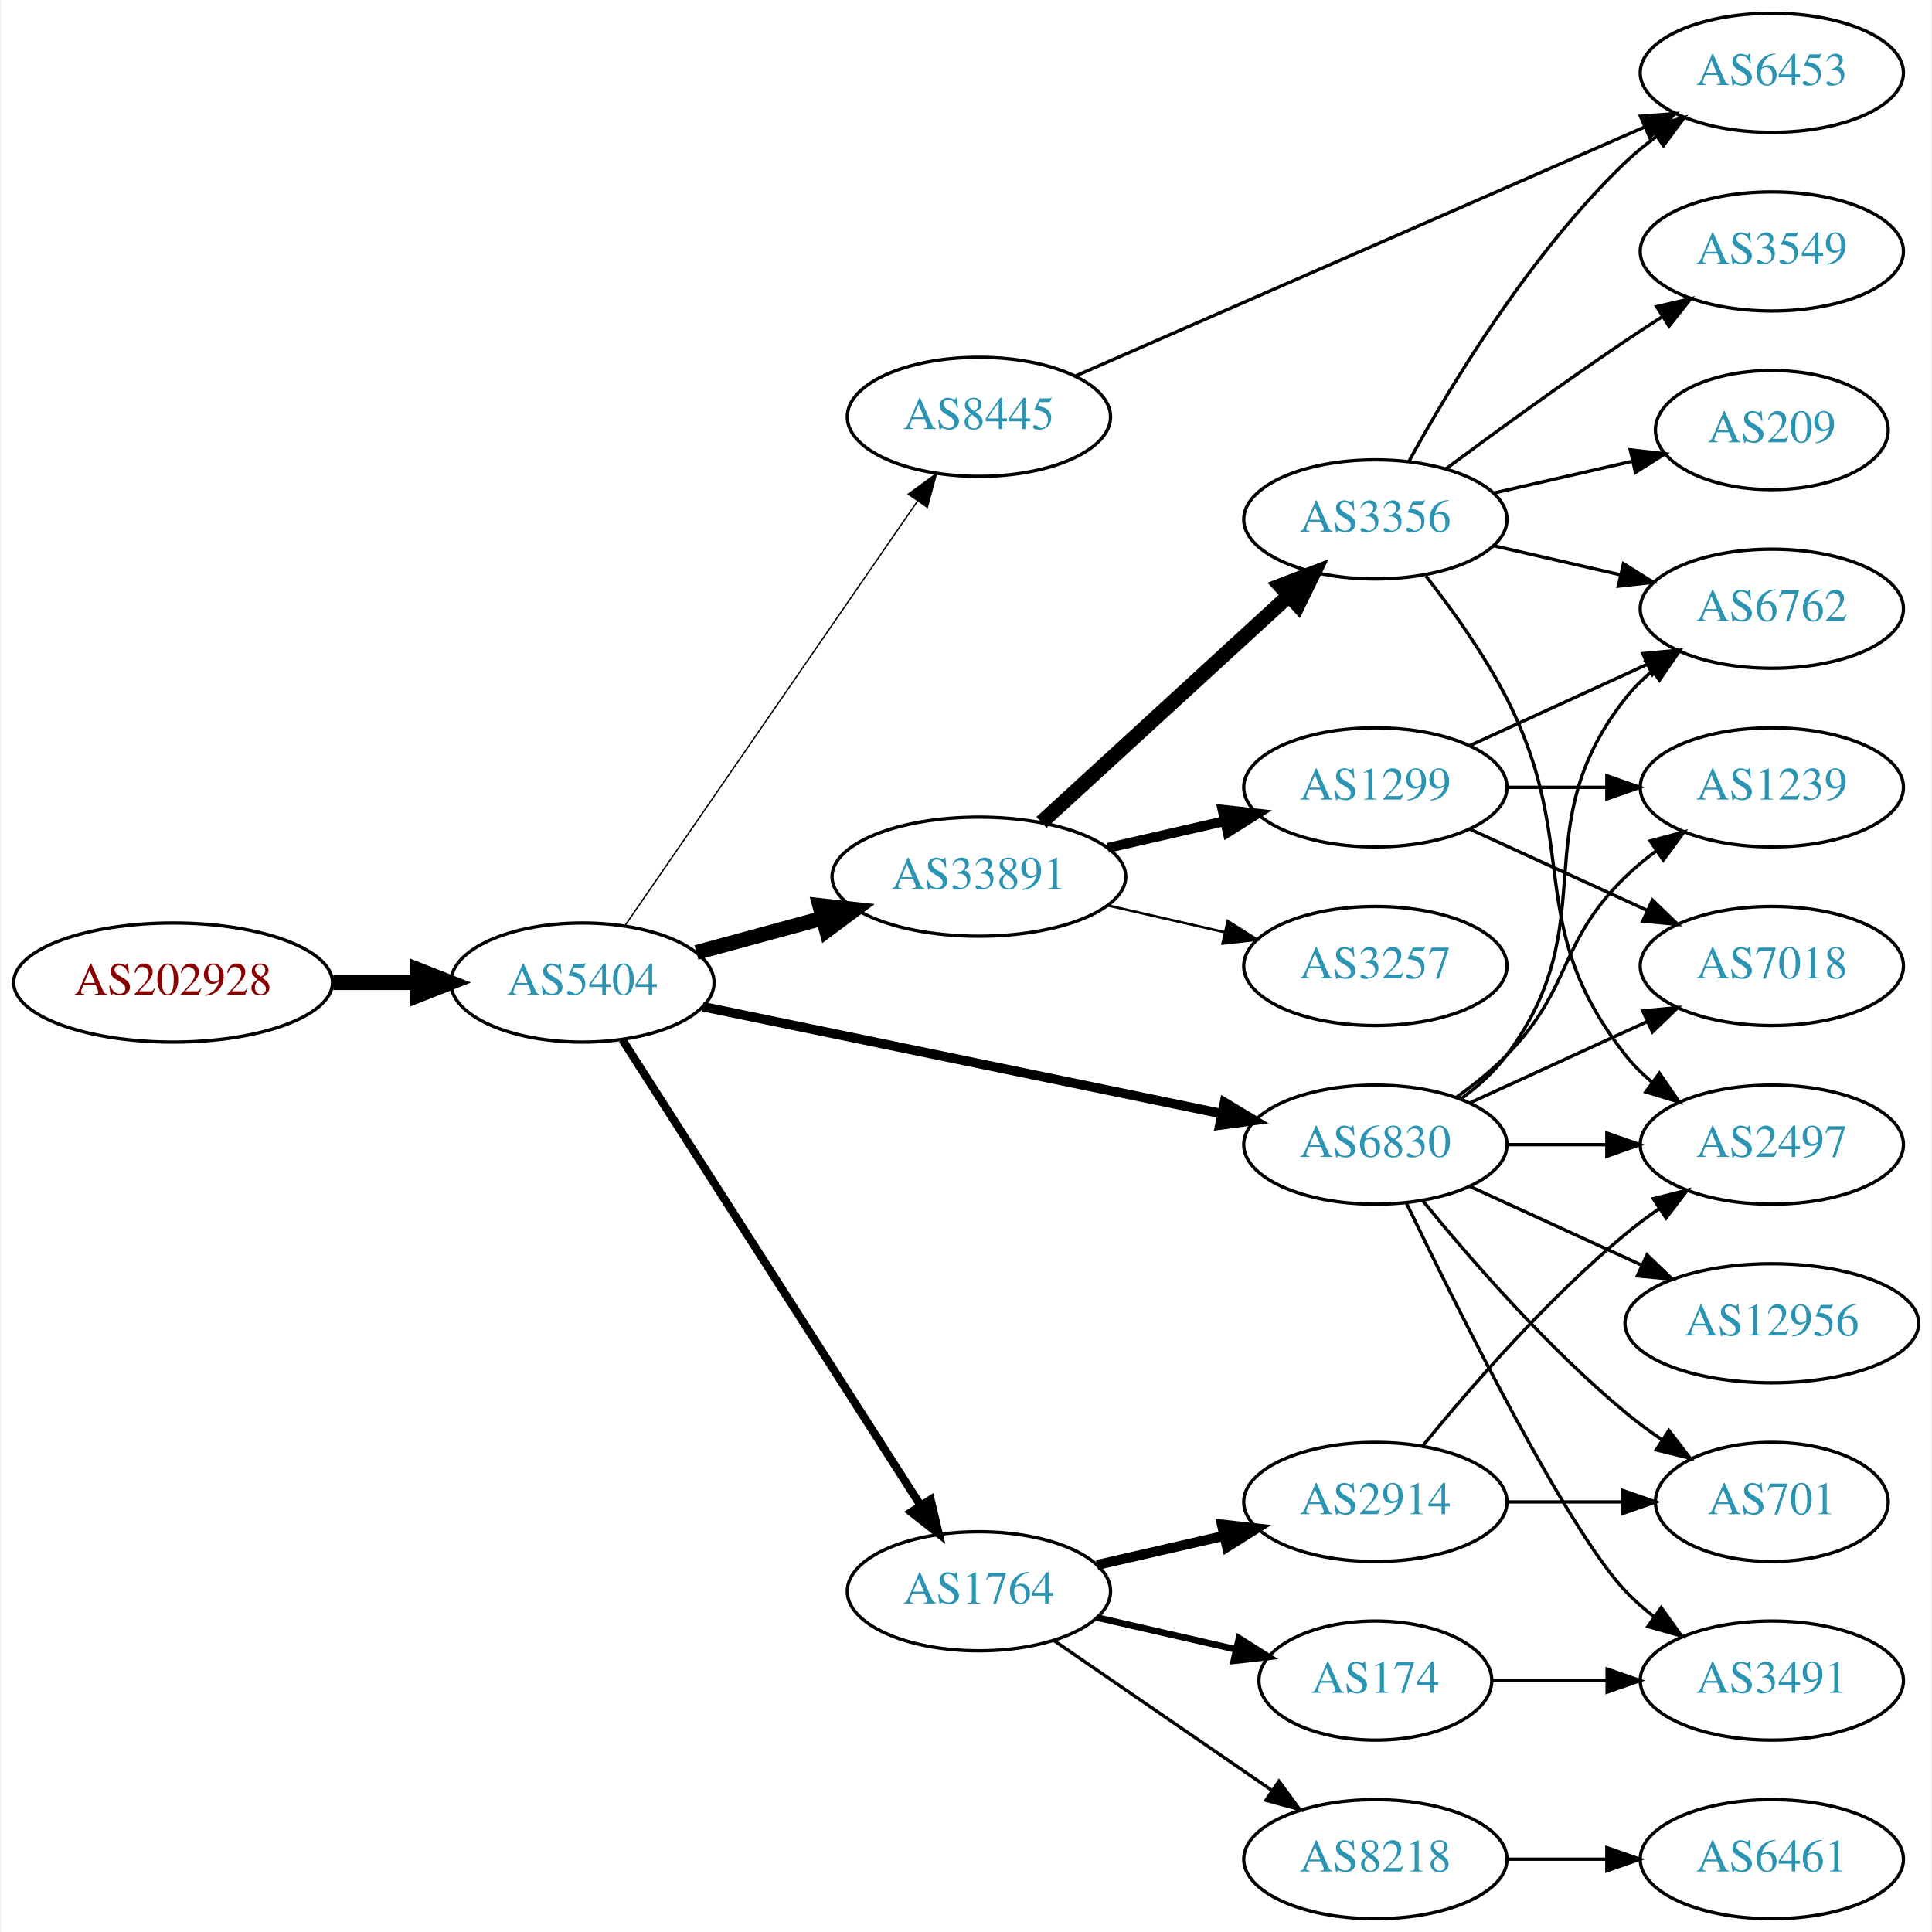
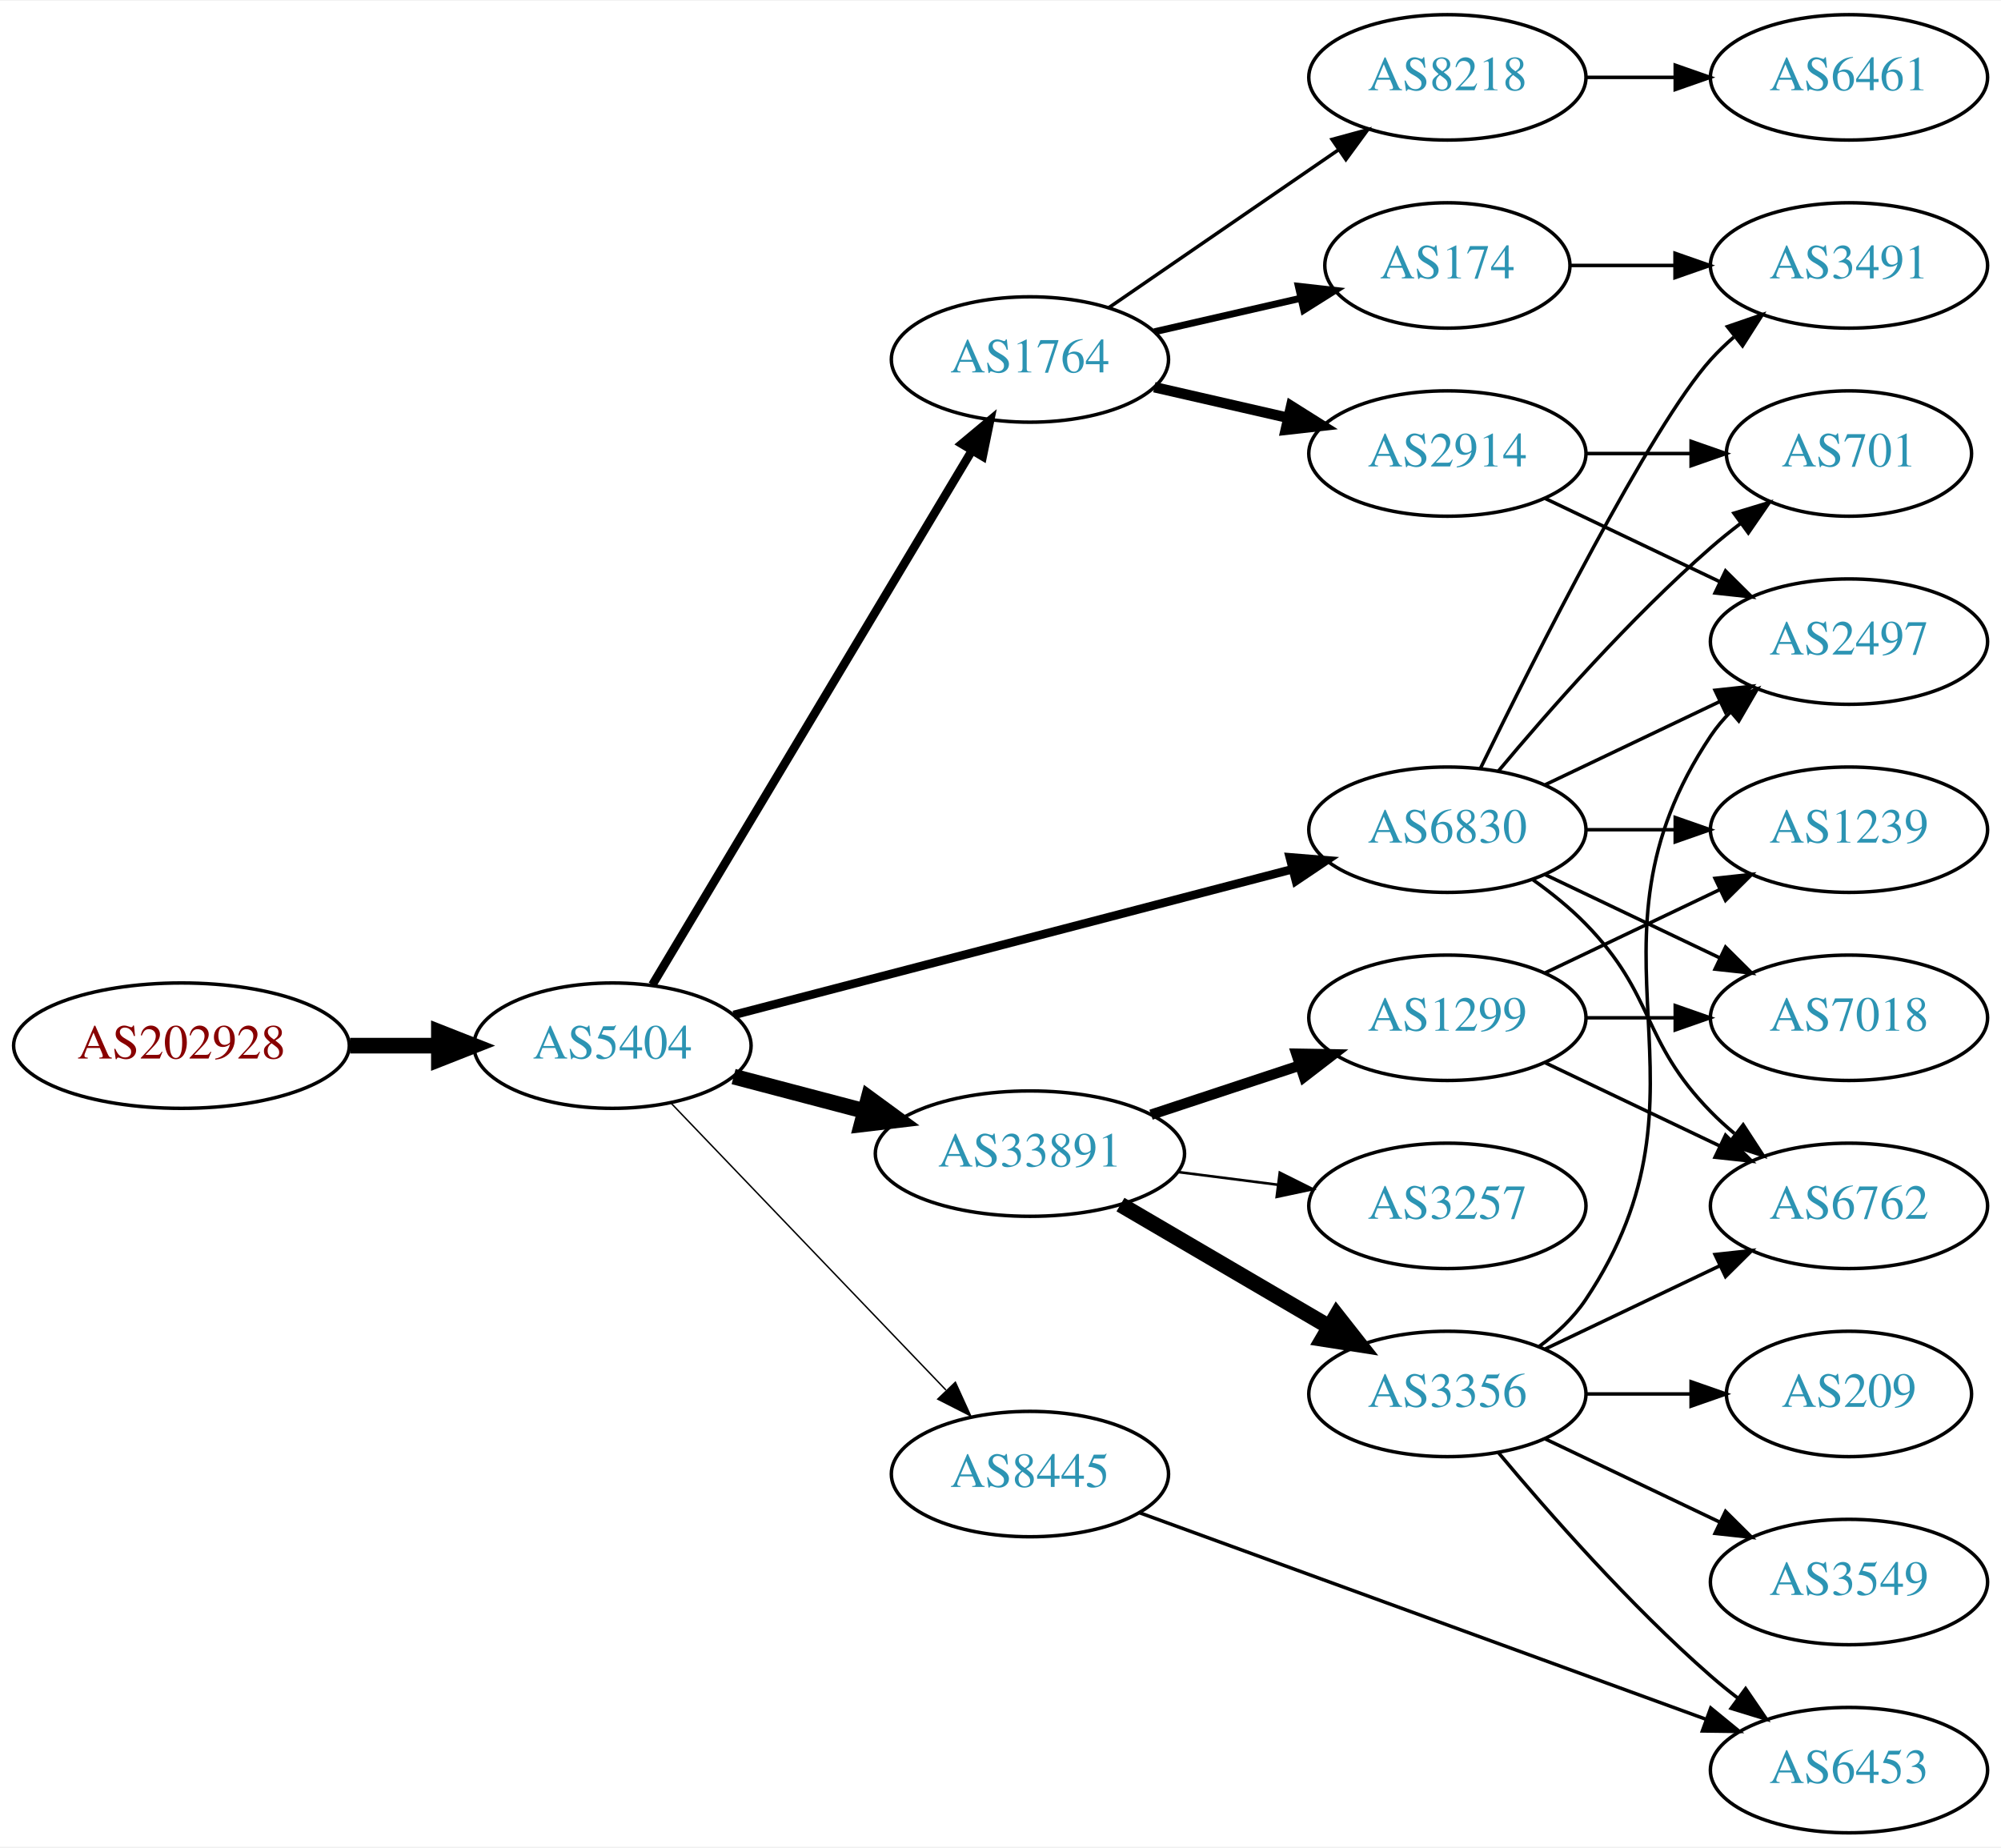
- <svg xmlns="http://www.w3.org/2000/svg" xmlns:xlink="http://www.w3.org/1999/xlink" width="584pt" height="584pt" viewBox="0.00 0.00 583.56 584.00">
-   <g id="graph0" class="graph" transform="scale(1 1) rotate(0) translate(4 580)">
-     <polygon fill="white" stroke="none" points="-4,4 -4,-580 579.562,-580 579.562,4 -4,4" />
+ <svg xmlns="http://www.w3.org/2000/svg" xmlns:xlink="http://www.w3.org/1999/xlink" width="574pt" height="530pt" viewBox="0.00 0.00 574.46 530.00">
+   <g id="graph0" class="graph" transform="scale(1 1) rotate(0) translate(4 526)">
+     <polygon fill="white" stroke="none" points="-4,4 -4,-526 570.463,-526 570.463,4 -4,4" />
    <g id="node1" class="node">
      <g id="a_node1">
        <a xlink:href="/asn/202928" xlink:title="AS202928 ~ z-ix.net [AT]">
-           <ellipse fill="#ffffff" stroke="black" cx="48.096" cy="-283" rx="48.192" ry="18" />
-           <text text-anchor="middle" x="48.096" y="-279.3" font-family="Times,serif" font-size="14.00" fill="#880000">AS202928</text>
+           <ellipse fill="#ffffff" stroke="black" cx="48.096" cy="-226" rx="48.192" ry="18" />
+           <text text-anchor="middle" x="48.096" y="-222.3" font-family="Times,serif" font-size="14.00" fill="#880000">AS202928</text>
        </a>
      </g>
    </g>
    <g id="node2" class="node">
      <g id="a_node2">
        <a xlink:href="/asn/5404" xlink:title="AS5404 ~ ASN conova communications GmbH [AT]">
-           <ellipse fill="#ffffff" stroke="black" cx="171.838" cy="-283" rx="39.794" ry="18" />
-           <text text-anchor="middle" x="171.838" y="-279.3" font-family="Times,serif" font-size="14.00" fill="#2c94b3">AS5404</text>
+           <ellipse fill="#ffffff" stroke="black" cx="171.838" cy="-226" rx="39.794" ry="18" />
+           <text text-anchor="middle" x="171.838" y="-222.3" font-family="Times,serif" font-size="14.00" fill="#2c94b3">AS5404</text>
        </a>
      </g>
    </g>
    <g id="edge1" class="edge">
-       <path fill="none" stroke="black" stroke-width="4.5" d="M96.513,-283C104.867,-283 113.577,-283 121.969,-283" />
-       <polygon fill="black" stroke="black" stroke-width="4.5" points="122.004,-286.938 132.004,-283 122.004,-279.063 122.004,-286.938" />
+       <path fill="none" stroke="black" stroke-width="4.5" d="M96.513,-226C104.867,-226 113.577,-226 121.969,-226" />
+       <polygon fill="black" stroke="black" stroke-width="4.5" points="122.004,-229.938 132.004,-226 122.004,-222.063 122.004,-229.938" />
    </g>
    <g id="node3" class="node">
      <g id="a_node3">
-         <a xlink:href="/asn/6830" xlink:title="AS6830 ~ LGI-UPC [AT]">
-           <ellipse fill="#ffffff" stroke="black" cx="411.523" cy="-234" rx="39.794" ry="18" />
-           <text text-anchor="middle" x="411.523" y="-230.3" font-family="Times,serif" font-size="14.00" fill="#2c94b3">AS6830</text>
+         <a xlink:href="/asn/1764" xlink:title="AS1764 ~ NEXTLAYER-AS [AT]">
+           <ellipse fill="#ffffff" stroke="black" cx="291.681" cy="-423" rx="39.794" ry="18" />
+           <text text-anchor="middle" x="291.681" y="-419.3" font-family="Times,serif" font-size="14.00" fill="#2c94b3">AS1764</text>
        </a>
      </g>
    </g>
    <g id="edge2" class="edge">
-       <path fill="none" stroke="black" stroke-width="2.864" d="M208.165,-275.717C249.884,-267.117 319.367,-252.792 365.064,-243.372" />
-       <polygon fill="black" stroke="black" stroke-width="2.864" points="365.915,-246.77 375.002,-241.323 364.501,-239.914 365.915,-246.77" />
+       <path fill="none" stroke="black" stroke-width="2.455" d="M183.296,-243.482C204.086,-278.238 250.705,-356.172 275.111,-396.972" />
+       <polygon fill="black" stroke="black" stroke-width="2.455" points="272.109,-398.772 280.246,-405.557 278.116,-395.178 272.109,-398.772" />
    </g>
    <g id="node4" class="node">
      <g id="a_node4">
        <a xlink:href="/asn/33891" xlink:title="AS33891 ~ CORE-BACKBONE GMBH GLOBAL NETWORK [DE]">
-           <ellipse fill="#ffffff" stroke="black" cx="291.681" cy="-315" rx="44.393" ry="18" />
-           <text text-anchor="middle" x="291.681" y="-311.3" font-family="Times,serif" font-size="14.00" fill="#2c94b3">AS33891</text>
+           <ellipse fill="#ffffff" stroke="black" cx="291.681" cy="-195" rx="44.393" ry="18" />
+           <text text-anchor="middle" x="291.681" y="-191.3" font-family="Times,serif" font-size="14.00" fill="#2c94b3">AS33891</text>
        </a>
      </g>
    </g>
    <g id="edge3" class="edge">
-       <path fill="none" stroke="black" stroke-width="4.5" d="M206.292,-292.084C218.104,-295.292 231.607,-298.959 244.297,-302.405" />
-       <polygon fill="black" stroke="black" stroke-width="4.5" points="243.569,-306.287 254.252,-305.108 245.633,-298.687 243.569,-306.287" />
+       <path fill="none" stroke="black" stroke-width="4.5" d="M206.607,-217.117C218.306,-214.039 231.634,-210.533 244.176,-207.234" />
+       <polygon fill="black" stroke="black" stroke-width="4.5" points="245.35,-210.996 254.019,-204.644 243.346,-203.38 245.35,-210.996" />
    </g>
    <g id="node5" class="node">
      <g id="a_node5">
-         <a xlink:href="/asn/1764" xlink:title="AS1764 ~ NEXTLAYER-AS [AT]">
-           <ellipse fill="#ffffff" stroke="black" cx="291.681" cy="-99" rx="39.794" ry="18" />
-           <text text-anchor="middle" x="291.681" y="-95.3" font-family="Times,serif" font-size="14.00" fill="#2c94b3">AS1764</text>
+         <a xlink:href="/asn/6830" xlink:title="AS6830 ~ LGI-UPC [AT]">
+           <ellipse fill="#ffffff" stroke="black" cx="411.523" cy="-288" rx="39.794" ry="18" />
+           <text text-anchor="middle" x="411.523" y="-284.3" font-family="Times,serif" font-size="14.00" fill="#2c94b3">AS6830</text>
        </a>
      </g>
    </g>
    <g id="edge4" class="edge">
-       <path fill="none" stroke="black" stroke-width="2.455" d="M183.924,-265.69C204.717,-233.224 249.668,-163.037 274.084,-124.913" />
-       <polygon fill="black" stroke="black" stroke-width="2.455" points="277.092,-126.707 279.538,-116.398 271.197,-122.932 277.092,-126.707" />
+       <path fill="none" stroke="black" stroke-width="2.455" d="M206.64,-234.817C248.79,-245.812 320.91,-264.624 367.109,-276.675" />
+       <polygon fill="black" stroke="black" stroke-width="2.455" points="366.278,-280.076 376.838,-279.213 368.045,-273.302 366.278,-280.076" />
    </g>
    <g id="node6" class="node">
      <g id="a_node6">
        <a xlink:href="/asn/8445" xlink:title="AS8445 ~ SALZBURG-AG-AS [AT]">
-           <ellipse fill="#ffffff" stroke="black" cx="291.681" cy="-454" rx="39.794" ry="18" />
-           <text text-anchor="middle" x="291.681" y="-450.3" font-family="Times,serif" font-size="14.00" fill="#2c94b3">AS8445</text>
+           <ellipse fill="#ffffff" stroke="black" cx="291.681" cy="-103" rx="39.794" ry="18" />
+           <text text-anchor="middle" x="291.681" y="-99.3" font-family="Times,serif" font-size="14.00" fill="#2c94b3">AS8445</text>
        </a>
      </g>
    </g>
    <g id="edge5" class="edge">
-       <path fill="none" stroke="black" stroke-width="0.409" d="M184.786,-300.337C205.661,-330.63 248.861,-393.316 273.137,-428.543" />
-       <polygon fill="black" stroke="black" stroke-width="0.409" points="270.32,-430.623 278.876,-436.871 276.084,-426.651 270.32,-430.623" />
+       <path fill="none" stroke="black" stroke-width="0.409" d="M188.731,-209.412C209.025,-188.229 244.295,-151.416 267.564,-127.128" />
+       <polygon fill="black" stroke="black" stroke-width="0.409" points="270.272,-129.361 274.663,-119.718 265.218,-124.518 270.272,-129.361" />
    </g>
    <g id="node7" class="node">
      <g id="a_node7">
-         <a xlink:href="/asn/2497" xlink:title="AS2497 ~ Internet Initiative Japan Inc. [JP]">
-           <ellipse fill="#ffffff" stroke="black" cx="531.366" cy="-234" rx="39.794" ry="18" />
-           <text text-anchor="middle" x="531.366" y="-230.3" font-family="Times,serif" font-size="14.00" fill="#2c94b3">AS2497</text>
+         <a xlink:href="/asn/174" xlink:title="AS174 ~ Cogent Communications [US]">
+           <ellipse fill="#ffffff" stroke="black" cx="411.523" cy="-450" rx="35.194" ry="18" />
+           <text text-anchor="middle" x="411.523" y="-446.3" font-family="Times,serif" font-size="14.00" fill="#2c94b3">AS174</text>
        </a>
      </g>
    </g>
    <g id="edge6" class="edge">
-       <path fill="none" stroke="black" d="M451.436,-234C460.989,-234 471.339,-234 481.301,-234" />
-       <polygon fill="black" stroke="black" points="481.494,-237.5 491.494,-234 481.494,-230.5 481.494,-237.5" />
+       <path fill="none" stroke="black" stroke-width="2" d="M327.4,-430.955C340.492,-433.955 355.514,-437.396 369.155,-440.522" />
+       <polygon fill="black" stroke="black" stroke-width="2" points="368.733,-444.016 379.262,-442.838 370.297,-437.193 368.733,-444.016" />
    </g>
    <g id="node8" class="node">
      <g id="a_node8">
-         <a xlink:href="/asn/1239" xlink:title="AS1239 ~ Sprint [US]">
-           <ellipse fill="#ffffff" stroke="black" cx="531.366" cy="-342" rx="39.794" ry="18" />
-           <text text-anchor="middle" x="531.366" y="-338.3" font-family="Times,serif" font-size="14.00" fill="#2c94b3">AS1239</text>
+         <a xlink:href="/asn/2914" xlink:title="AS2914 ~ NTT America, Inc. [US]">
+           <ellipse fill="#ffffff" stroke="black" cx="411.523" cy="-396" rx="39.794" ry="18" />
+           <text text-anchor="middle" x="411.523" y="-392.3" font-family="Times,serif" font-size="14.00" fill="#2c94b3">AS2914</text>
        </a>
      </g>
    </g>
    <g id="edge7" class="edge">
-       <path fill="none" stroke="black" d="M436.117,-248.389C441.373,-252.148 446.705,-256.437 451.17,-261 471.342,-281.617 466.476,-294.906 487.17,-315 490.015,-317.763 493.189,-320.386 496.489,-322.834" />
-       <polygon fill="black" stroke="black" points="494.605,-325.786 504.837,-328.538 498.554,-320.006 494.605,-325.786" />
+       <path fill="none" stroke="black" stroke-width="3" d="M327.4,-415.045C339.4,-412.296 353.021,-409.175 365.713,-406.267" />
+       <polygon fill="black" stroke="black" stroke-width="3" points="366.679,-409.636 375.645,-403.991 365.116,-402.813 366.679,-409.636" />
    </g>
    <g id="node9" class="node">
      <g id="a_node9">
-         <a xlink:href="/asn/3491" xlink:title="AS3491 ~ PCCW Global, Inc. [US]">
-           <ellipse fill="#ffffff" stroke="black" cx="531.366" cy="-72" rx="39.794" ry="18" />
-           <text text-anchor="middle" x="531.366" y="-68.3" font-family="Times,serif" font-size="14.00" fill="#2c94b3">AS3491</text>
+         <a xlink:href="/asn/8218" xlink:title="AS8218 ~ legacy Neotelecoms [FR]">
+           <ellipse fill="#ffffff" stroke="black" cx="411.523" cy="-504" rx="39.794" ry="18" />
+           <text text-anchor="middle" x="411.523" y="-500.3" font-family="Times,serif" font-size="14.00" fill="#2c94b3">AS8218</text>
        </a>
      </g>
    </g>
    <g id="edge8" class="edge">
-       <path fill="none" stroke="black" d="M420.87,-216.405C436.337,-184.268 469.483,-117.66 487.17,-99 489.755,-96.272 492.673,-93.706 495.741,-91.323" />
-       <polygon fill="black" stroke="black" points="497.92,-94.07 504.09,-85.457 493.895,-88.342 497.92,-94.07" />
+       <path fill="none" stroke="black" d="M314.295,-437.857C332.783,-450.565 359.597,-468.995 380.227,-483.175" />
+       <polygon fill="black" stroke="black" points="378.423,-486.183 388.647,-488.963 382.388,-480.414 378.423,-486.183" />
    </g>
    <g id="node10" class="node">
      <g id="a_node10">
-         <a xlink:href="/asn/6762" xlink:title="AS6762 ~ TELECOM ITALIA SPARKLE S.p.A. [IT]">
-           <ellipse fill="#ffffff" stroke="black" cx="531.366" cy="-396" rx="39.794" ry="18" />
-           <text text-anchor="middle" x="531.366" y="-392.3" font-family="Times,serif" font-size="14.00" fill="#2c94b3">AS6762</text>
+         <a xlink:href="/asn/3356" xlink:title="AS3356 ~ Level 3 Parent, LLC [US]">
+           <ellipse fill="#ffffff" stroke="black" cx="411.523" cy="-126" rx="39.794" ry="18" />
+           <text text-anchor="middle" x="411.523" y="-122.3" font-family="Times,serif" font-size="14.00" fill="#2c94b3">AS3356</text>
        </a>
      </g>
    </g>
    <g id="edge9" class="edge">
-       <path fill="none" stroke="black" d="M437.454,-247.882C442.53,-251.611 447.448,-256.016 451.17,-261 481.441,-301.542 455.871,-329.246 487.17,-369 489.495,-371.953 492.238,-374.67 495.197,-377.147" />
-       <polygon fill="black" stroke="black" points="493.257,-380.064 503.394,-383.145 497.39,-374.415 493.257,-380.064" />
+       <path fill="none" stroke="black" stroke-width="4.5" d="M317.672,-180.367C335.169,-170.122 358.723,-156.331 377.728,-145.202" />
+       <polygon fill="black" stroke="black" stroke-width="4.5" points="379.734,-148.591 386.374,-140.14 375.755,-141.795 379.734,-148.591" />
    </g>
    <g id="node11" class="node">
      <g id="a_node11">
-         <a xlink:href="/asn/12956" xlink:title="AS12956 ~ TELXIUS [ES]">
-           <ellipse fill="#ffffff" stroke="black" cx="531.366" cy="-180" rx="44.393" ry="18" />
-           <text text-anchor="middle" x="531.366" y="-176.3" font-family="Times,serif" font-size="14.00" fill="#2c94b3">AS12956</text>
+         <a xlink:href="/asn/1299" xlink:title="AS1299 ~ Telia Carrier [EU]">
+           <ellipse fill="#ffffff" stroke="black" cx="411.523" cy="-234" rx="39.794" ry="18" />
+           <text text-anchor="middle" x="411.523" y="-230.3" font-family="Times,serif" font-size="14.00" fill="#2c94b3">AS1299</text>
        </a>
      </g>
    </g>
    <g id="edge10" class="edge">
-       <path fill="none" stroke="black" d="M440.152,-221.339C455.65,-214.238 475.216,-205.272 492.163,-197.506" />
-       <polygon fill="black" stroke="black" points="493.633,-200.683 501.266,-193.335 490.716,-194.319 493.633,-200.683" />
+       <path fill="none" stroke="black" stroke-width="3" d="M326.449,-206.176C339.694,-210.559 355.025,-215.633 368.941,-220.238" />
+       <polygon fill="black" stroke="black" stroke-width="3" points="368.179,-223.673 378.773,-223.492 370.379,-217.027 368.179,-223.673" />
    </g>
    <g id="node12" class="node">
      <g id="a_node12">
-         <a xlink:href="/asn/7018" xlink:title="AS7018 ~ AT&amp;T Services, Inc. [US]">
-           <ellipse fill="#ffffff" stroke="black" cx="531.366" cy="-288" rx="39.794" ry="18" />
-           <text text-anchor="middle" x="531.366" y="-284.3" font-family="Times,serif" font-size="14.00" fill="#2c94b3">AS7018</text>
+         <a xlink:href="/asn/3257" xlink:title="AS3257 ~ GTT [DE]">
+           <ellipse fill="#ffffff" stroke="black" cx="411.523" cy="-180" rx="39.794" ry="18" />
+           <text text-anchor="middle" x="411.523" y="-176.3" font-family="Times,serif" font-size="14.00" fill="#2c94b3">AS3257</text>
        </a>
      </g>
    </g>
    <g id="edge11" class="edge">
-       <path fill="none" stroke="black" d="M440.152,-246.661C456.109,-253.973 476.379,-263.261 493.662,-271.181" />
-       <polygon fill="black" stroke="black" points="492.361,-274.435 502.91,-275.419 495.277,-268.071 492.361,-274.435" />
+       <path fill="none" stroke="black" stroke-width="0.75" d="M334.227,-189.712C343.473,-188.535 353.346,-187.278 362.818,-186.072" />
+       <polygon fill="black" stroke="black" stroke-width="0.75" points="363.411,-189.525 372.889,-184.79 362.527,-182.581 363.411,-189.525" />
    </g>
    <g id="node13" class="node">
      <g id="a_node13">
-         <a xlink:href="/asn/701" xlink:title="AS701 ~ UUNET [US]">
-           <ellipse fill="#ffffff" stroke="black" cx="531.366" cy="-126" rx="35.194" ry="18" />
-           <text text-anchor="middle" x="531.366" y="-122.3" font-family="Times,serif" font-size="14.00" fill="#2c94b3">AS701</text>
+         <a xlink:href="/asn/3491" xlink:title="AS3491 ~ PCCW Global, Inc. [US]">
+           <ellipse fill="#ffffff" stroke="black" cx="526.816" cy="-450" rx="39.794" ry="18" />
+           <text text-anchor="middle" x="526.816" y="-446.3" font-family="Times,serif" font-size="14.00" fill="#2c94b3">AS3491</text>
        </a>
      </g>
    </g>
    <g id="edge12" class="edge">
-       <path fill="none" stroke="black" d="M425.942,-216.935C440.057,-199.625 463.471,-172.655 487.17,-153 490.633,-150.128 494.425,-147.331 498.28,-144.692" />
-       <polygon fill="black" stroke="black" points="500.241,-147.592 506.712,-139.203 496.422,-141.725 500.241,-147.592" />
+       <path fill="none" stroke="black" d="M420.961,-305.511C436.579,-337.509 469.966,-403.893 487.17,-423 489.172,-425.224 491.391,-427.363 493.723,-429.397" />
+       <polygon fill="black" stroke="black" points="491.921,-432.433 501.942,-435.873 496.254,-426.935 491.921,-432.433" />
    </g>
    <g id="node14" class="node">
      <g id="a_node14">
-         <a xlink:href="/asn/3257" xlink:title="AS3257 ~ GTT [DE]">
-           <ellipse fill="#ffffff" stroke="black" cx="411.523" cy="-288" rx="39.794" ry="18" />
-           <text text-anchor="middle" x="411.523" y="-284.3" font-family="Times,serif" font-size="14.00" fill="#2c94b3">AS3257</text>
+         <a xlink:href="/asn/2497" xlink:title="AS2497 ~ Internet Initiative Japan Inc. [JP]">
+           <ellipse fill="#ffffff" stroke="black" cx="526.816" cy="-342" rx="39.794" ry="18" />
+           <text text-anchor="middle" x="526.816" y="-338.3" font-family="Times,serif" font-size="14.00" fill="#2c94b3">AS2497</text>
        </a>
      </g>
    </g>
    <g id="edge13" class="edge">
-       <path fill="none" stroke="black" stroke-width="0.75" d="M330.615,-306.308C341.856,-303.733 354.269,-300.889 365.892,-298.226" />
-       <polygon fill="black" stroke="black" stroke-width="0.75" points="366.888,-301.588 375.853,-295.943 365.324,-294.765 366.888,-301.588" />
+       <path fill="none" stroke="black" d="M439.66,-300.934C454.654,-308.081 473.475,-317.052 489.698,-324.785" />
+       <polygon fill="black" stroke="black" points="488.368,-328.028 498.901,-329.171 491.38,-321.709 488.368,-328.028" />
    </g>
    <g id="node15" class="node">
      <g id="a_node15">
-         <a xlink:href="/asn/3356" xlink:title="AS3356 ~ Level 3 Parent, LLC [US]">
-           <ellipse fill="#ffffff" stroke="black" cx="411.523" cy="-423" rx="39.794" ry="18" />
-           <text text-anchor="middle" x="411.523" y="-419.3" font-family="Times,serif" font-size="14.00" fill="#2c94b3">AS3356</text>
+         <a xlink:href="/asn/7018" xlink:title="AS7018 ~ AT&amp;T Services, Inc. [US]">
+           <ellipse fill="#ffffff" stroke="black" cx="526.816" cy="-234" rx="39.794" ry="18" />
+           <text text-anchor="middle" x="526.816" y="-230.3" font-family="Times,serif" font-size="14.00" fill="#2c94b3">AS7018</text>
        </a>
      </g>
    </g>
    <g id="edge14" class="edge">
-       <path fill="none" stroke="black" stroke-width="4.5" d="M310.578,-331.403C330.507,-349.667 362.864,-379.322 385.341,-399.921" />
-       <polygon fill="black" stroke="black" stroke-width="4.5" points="382.81,-402.943 392.843,-406.797 388.131,-397.137 382.81,-402.943" />
+       <path fill="none" stroke="black" d="M439.66,-275.066C454.654,-267.919 473.475,-258.948 489.698,-251.215" />
+       <polygon fill="black" stroke="black" points="491.38,-254.291 498.901,-246.829 488.368,-247.972 491.38,-254.291" />
    </g>
    <g id="node16" class="node">
      <g id="a_node16">
-         <a xlink:href="/asn/1299" xlink:title="AS1299 ~ Telia Carrier [EU]">
-           <ellipse fill="#ffffff" stroke="black" cx="411.523" cy="-342" rx="39.794" ry="18" />
-           <text text-anchor="middle" x="411.523" y="-338.3" font-family="Times,serif" font-size="14.00" fill="#2c94b3">AS1299</text>
+         <a xlink:href="/asn/1239" xlink:title="AS1239 ~ Sprint [US]">
+           <ellipse fill="#ffffff" stroke="black" cx="526.816" cy="-288" rx="39.794" ry="18" />
+           <text text-anchor="middle" x="526.816" y="-284.3" font-family="Times,serif" font-size="14.00" fill="#2c94b3">AS1239</text>
        </a>
      </g>
    </g>
    <g id="edge15" class="edge">
-       <path fill="none" stroke="black" stroke-width="3" d="M330.615,-323.692C341.856,-326.267 354.269,-329.111 365.892,-331.774" />
-       <polygon fill="black" stroke="black" stroke-width="3" points="365.324,-335.235 375.853,-334.057 366.888,-328.412 365.324,-335.235" />
-     </g>
-     <g id="node20" class="node">
-       <g id="a_node20">
-         <a xlink:href="/asn/174" xlink:title="AS174 ~ Cogent Communications [US]">
-           <ellipse fill="#ffffff" stroke="black" cx="411.523" cy="-72" rx="35.194" ry="18" />
-           <text text-anchor="middle" x="411.523" y="-68.3" font-family="Times,serif" font-size="14.00" fill="#2c94b3">AS174</text>
-         </a>
-       </g>
-     </g>
-     <g id="edge21" class="edge">
-       <path fill="none" stroke="black" stroke-width="2" d="M327.4,-91.045C340.492,-88.045 355.514,-84.603 369.155,-81.478" />
-       <polygon fill="black" stroke="black" stroke-width="2" points="370.297,-84.807 379.262,-79.162 368.733,-77.984 370.297,-84.807" />
+       <path fill="none" stroke="black" d="M451.195,-288C459.398,-288 468.162,-288 476.694,-288" />
+       <polygon fill="black" stroke="black" points="476.934,-291.5 486.934,-288 476.933,-284.5 476.934,-291.5" />
+     </g>
+     <g id="node17" class="node">
+       <g id="a_node17">
+         <a xlink:href="/asn/701" xlink:title="AS701 ~ UUNET [US]">
+           <ellipse fill="#ffffff" stroke="black" cx="526.816" cy="-396" rx="35.194" ry="18" />
+           <text text-anchor="middle" x="526.816" y="-392.3" font-family="Times,serif" font-size="14.00" fill="#2c94b3">AS701</text>
+         </a>
+       </g>
+     </g>
+     <g id="edge16" class="edge">
+       <path fill="none" stroke="black" d="M426.153,-304.817C440.436,-321.929 463.982,-348.745 487.17,-369 489.839,-371.332 492.712,-373.648 495.642,-375.886" />
+       <polygon fill="black" stroke="black" points="493.793,-378.87 503.934,-381.939 497.92,-373.216 493.793,-378.87" />
+     </g>
+     <g id="node18" class="node">
+       <g id="a_node18">
+         <a xlink:href="/asn/6762" xlink:title="AS6762 ~ TELECOM ITALIA SPARKLE S.p.A. [IT]">
+           <ellipse fill="#ffffff" stroke="black" cx="526.816" cy="-180" rx="39.794" ry="18" />
+           <text text-anchor="middle" x="526.816" y="-176.3" font-family="Times,serif" font-size="14.00" fill="#2c94b3">AS6762</text>
+         </a>
+       </g>
+     </g>
+     <g id="edge17" class="edge">
+       <path fill="none" stroke="black" d="M436.117,-273.611C441.373,-269.852 446.705,-265.563 451.17,-261 471.342,-240.383 466.997,-227.617 487.17,-207 489.262,-204.861 491.546,-202.782 493.922,-200.79" />
+       <polygon fill="black" stroke="black" points="496.441,-203.268 502.222,-194.389 492.166,-197.725 496.441,-203.268" />
    </g>
    <g id="node21" class="node">
      <g id="a_node21">
-         <a xlink:href="/asn/8218" xlink:title="AS8218 ~ legacy Neotelecoms [FR]">
-           <ellipse fill="#ffffff" stroke="black" cx="411.523" cy="-18" rx="39.794" ry="18" />
-           <text text-anchor="middle" x="411.523" y="-14.3" font-family="Times,serif" font-size="14.00" fill="#2c94b3">AS8218</text>
-         </a>
-       </g>
-     </g>
-     <g id="edge22" class="edge">
-       <path fill="none" stroke="black" d="M314.295,-84.143C332.783,-71.435 359.597,-53.005 380.227,-38.825" />
-       <polygon fill="black" stroke="black" points="382.388,-41.586 388.647,-33.037 378.423,-35.817 382.388,-41.586" />
+         <a xlink:href="/asn/6453" xlink:title="AS6453 ~ TATA COMMUNICATIONS (AMERICA) INC [US]">
+           <ellipse fill="#ffffff" stroke="black" cx="526.816" cy="-18" rx="39.794" ry="18" />
+           <text text-anchor="middle" x="526.816" y="-14.3" font-family="Times,serif" font-size="14.00" fill="#2c94b3">AS6453</text>
+         </a>
+       </g>
+     </g>
+     <g id="edge30" class="edge">
+       <path fill="none" stroke="black" d="M323.159,-91.888C364.785,-76.711 439.503,-49.469 485.656,-32.642" />
+       <polygon fill="black" stroke="black" points="487.134,-35.829 495.33,-29.115 484.736,-29.252 487.134,-35.829" />
+     </g>
+     <g id="edge27" class="edge">
+       <path fill="none" stroke="black" d="M446.822,-450C456.199,-450 466.55,-450 476.584,-450" />
+       <polygon fill="black" stroke="black" points="476.873,-453.5 486.873,-450 476.873,-446.5 476.873,-453.5" />
+     </g>
+     <g id="edge28" class="edge">
+       <path fill="none" stroke="black" d="M439.66,-383.066C454.654,-375.919 473.475,-366.948 489.698,-359.215" />
+       <polygon fill="black" stroke="black" points="491.38,-362.291 498.901,-354.829 488.368,-355.972 491.38,-362.291" />
+     </g>
+     <g id="edge29" class="edge">
+       <path fill="none" stroke="black" d="M451.195,-396C460.901,-396 471.391,-396 481.354,-396" />
+       <polygon fill="black" stroke="black" points="481.491,-399.5 491.491,-396 481.49,-392.5 481.491,-399.5" />
    </g>
    <g id="node22" class="node">
      <g id="a_node22">
-         <a xlink:href="/asn/2914" xlink:title="AS2914 ~ NTT America, Inc. [US]">
-           <ellipse fill="#ffffff" stroke="black" cx="411.523" cy="-126" rx="39.794" ry="18" />
-           <text text-anchor="middle" x="411.523" y="-122.3" font-family="Times,serif" font-size="14.00" fill="#2c94b3">AS2914</text>
-         </a>
-       </g>
+         <a xlink:href="/asn/6461" xlink:title="AS6461 ~ Zayo Bandwidth [US]">
+           <ellipse fill="#ffffff" stroke="black" cx="526.816" cy="-504" rx="39.794" ry="18" />
+           <text text-anchor="middle" x="526.816" y="-500.3" font-family="Times,serif" font-size="14.00" fill="#2c94b3">AS6461</text>
+         </a>
+       </g>
+     </g>
+     <g id="edge26" class="edge">
+       <path fill="none" stroke="black" d="M451.195,-504C459.398,-504 468.162,-504 476.694,-504" />
+       <polygon fill="black" stroke="black" points="476.934,-507.5 486.934,-504 476.933,-500.5 476.934,-507.5" />
    </g>
    <g id="edge23" class="edge">
-       <path fill="none" stroke="black" stroke-width="3" d="M327.4,-106.955C339.4,-109.704 353.021,-112.825 365.713,-115.733" />
-       <polygon fill="black" stroke="black" stroke-width="3" points="365.116,-119.187 375.645,-118.009 366.679,-112.364 365.116,-119.187" />
-     </g>
-     <g id="node18" class="node">
-       <g id="a_node18">
-         <a xlink:href="/asn/6453" xlink:title="AS6453 ~ TATA COMMUNICATIONS (AMERICA) INC [US]">
-           <ellipse fill="#ffffff" stroke="black" cx="531.366" cy="-558" rx="39.794" ry="18" />
-           <text text-anchor="middle" x="531.366" y="-554.3" font-family="Times,serif" font-size="14.00" fill="#2c94b3">AS6453</text>
-         </a>
-       </g>
-     </g>
-     <g id="edge31" class="edge">
-       <path fill="none" stroke="black" d="M320.879,-466.339C363.676,-485.064 445.082,-520.684 492.836,-541.579" />
-       <polygon fill="black" stroke="black" points="491.639,-544.875 502.203,-545.677 494.445,-538.462 491.639,-544.875" />
-     </g>
-     <g id="edge17" class="edge">
-       <path fill="none" stroke="black" d="M426.82,-405.86C434.806,-395.647 444.467,-382.147 451.17,-369 474.15,-323.923 455.871,-300.754 487.17,-261 489.495,-258.047 492.238,-255.33 495.197,-252.853" />
-       <polygon fill="black" stroke="black" points="497.39,-255.585 503.394,-246.855 493.257,-249.936 497.39,-255.585" />
-     </g>
-     <g id="edge18" class="edge">
-       <path fill="none" stroke="black" d="M447.242,-415.045C459.242,-412.296 472.863,-409.175 485.556,-406.267" />
-       <polygon fill="black" stroke="black" points="486.522,-409.636 495.487,-403.991 484.958,-402.813 486.522,-409.636" />
-     </g>
-     <g id="node17" class="node">
-       <g id="a_node17">
-         <a xlink:href="/asn/3549" xlink:title="AS3549 ~ Level 3 Parent, LLC [US]">
-           <ellipse fill="#ffffff" stroke="black" cx="531.366" cy="-504" rx="39.794" ry="18" />
-           <text text-anchor="middle" x="531.366" y="-500.3" font-family="Times,serif" font-size="14.00" fill="#2c94b3">AS3549</text>
-         </a>
-       </g>
-     </g>
-     <g id="edge16" class="edge">
-       <path fill="none" stroke="black" d="M432.853,-438.277C447.716,-449.304 468.46,-464.407 487.17,-477 490.719,-479.389 494.469,-481.839 498.217,-484.242" />
-       <polygon fill="black" stroke="black" points="496.544,-487.325 506.866,-489.712 500.285,-481.409 496.544,-487.325" />
-     </g>
-     <g id="edge19" class="edge">
-       <path fill="none" stroke="black" d="M421.764,-440.713C434.31,-463.561 458.487,-503.611 487.17,-531 490.038,-533.739 493.227,-536.347 496.536,-538.785" />
-       <polygon fill="black" stroke="black" points="494.659,-541.742 504.895,-544.477 498.599,-535.956 494.659,-541.742" />
+       <path fill="none" stroke="black" d="M437.842,-139.607C442.898,-143.351 447.71,-147.831 451.17,-153 492.194,-214.294 446.145,-253.706 487.17,-315 488.791,-317.423 490.71,-319.695 492.812,-321.81" />
+       <polygon fill="black" stroke="black" points="490.625,-324.546 500.497,-328.393 495.179,-319.229 490.625,-324.546" />
+     </g>
+     <g id="edge24" class="edge">
+       <path fill="none" stroke="black" d="M439.66,-138.934C454.654,-146.081 473.475,-155.052 489.698,-162.785" />
+       <polygon fill="black" stroke="black" points="488.368,-166.028 498.901,-167.171 491.38,-159.709 488.368,-166.028" />
    </g>
    <g id="node19" class="node">
      <g id="a_node19">
        <a xlink:href="/asn/209" xlink:title="AS209 ~ CenturyLink Communications, LLC [US]">
-           <ellipse fill="#ffffff" stroke="black" cx="531.366" cy="-450" rx="35.194" ry="18" />
-           <text text-anchor="middle" x="531.366" y="-446.3" font-family="Times,serif" font-size="14.00" fill="#2c94b3">AS209</text>
-         </a>
-       </g>
+           <ellipse fill="#ffffff" stroke="black" cx="526.816" cy="-126" rx="35.194" ry="18" />
+           <text text-anchor="middle" x="526.816" y="-122.3" font-family="Times,serif" font-size="14.00" fill="#2c94b3">AS209</text>
+         </a>
+       </g>
+     </g>
+     <g id="edge21" class="edge">
+       <path fill="none" stroke="black" d="M451.195,-126C460.901,-126 471.391,-126 481.354,-126" />
+       <polygon fill="black" stroke="black" points="481.491,-129.5 491.491,-126 481.49,-122.5 481.491,-129.5" />
+     </g>
+     <g id="node20" class="node">
+       <g id="a_node20">
+         <a xlink:href="/asn/3549" xlink:title="AS3549 ~ Level 3 Parent, LLC [US]">
+           <ellipse fill="#ffffff" stroke="black" cx="526.816" cy="-72" rx="39.794" ry="18" />
+           <text text-anchor="middle" x="526.816" y="-68.3" font-family="Times,serif" font-size="14.00" fill="#2c94b3">AS3549</text>
+         </a>
+       </g>
+     </g>
+     <g id="edge22" class="edge">
+       <path fill="none" stroke="black" d="M439.66,-113.066C454.654,-105.919 473.475,-96.948 489.698,-89.215" />
+       <polygon fill="black" stroke="black" points="491.38,-92.291 498.901,-84.829 488.368,-85.972 491.38,-92.291" />
+     </g>
+     <g id="edge25" class="edge">
+       <path fill="none" stroke="black" d="M426.153,-109.183C440.436,-92.071 463.982,-65.255 487.17,-45 489.635,-42.846 492.274,-40.706 494.971,-38.628" />
+       <polygon fill="black" stroke="black" points="497.144,-41.375 503.125,-32.63 492.996,-35.736 497.144,-41.375" />
    </g>
    <g id="edge20" class="edge">
-       <path fill="none" stroke="black" d="M447.242,-430.955C460.335,-433.955 475.357,-437.396 488.998,-440.522" />
-       <polygon fill="black" stroke="black" points="488.576,-444.016 499.105,-442.838 490.139,-437.193 488.576,-444.016" />
-     </g>
-     <g id="edge27" class="edge">
-       <path fill="none" stroke="black" d="M451.436,-342C460.989,-342 471.339,-342 481.301,-342" />
-       <polygon fill="black" stroke="black" points="481.494,-345.5 491.494,-342 481.494,-338.5 481.494,-345.5" />
-     </g>
-     <g id="edge26" class="edge">
-       <path fill="none" stroke="black" d="M440.152,-354.661C456.109,-361.973 476.379,-371.261 493.662,-379.181" />
-       <polygon fill="black" stroke="black" points="492.361,-382.435 502.91,-383.419 495.277,-376.071 492.361,-382.435" />
-     </g>
-     <g id="edge28" class="edge">
-       <path fill="none" stroke="black" d="M440.152,-329.339C456.109,-322.027 476.379,-312.739 493.662,-304.819" />
-       <polygon fill="black" stroke="black" points="495.277,-307.929 502.91,-300.581 492.361,-301.565 495.277,-307.929" />
-     </g>
-     <g id="edge24" class="edge">
-       <path fill="none" stroke="black" d="M446.925,-72C457.749,-72 469.916,-72 481.543,-72" />
-       <polygon fill="black" stroke="black" points="481.574,-75.5 491.574,-72 481.574,-68.5 481.574,-75.5" />
-     </g>
-     <g id="node23" class="node">
-       <g id="a_node23">
-         <a xlink:href="/asn/6461" xlink:title="AS6461 ~ Zayo Bandwidth [US]">
-           <ellipse fill="#ffffff" stroke="black" cx="531.366" cy="-18" rx="39.794" ry="18" />
-           <text text-anchor="middle" x="531.366" y="-14.3" font-family="Times,serif" font-size="14.00" fill="#2c94b3">AS6461</text>
-         </a>
-       </g>
-     </g>
-     <g id="edge25" class="edge">
-       <path fill="none" stroke="black" d="M451.436,-18C460.989,-18 471.339,-18 481.301,-18" />
-       <polygon fill="black" stroke="black" points="481.494,-21.5 491.494,-18 481.494,-14.5 481.494,-21.5" />
-     </g>
-     <g id="edge29" class="edge">
-       <path fill="none" stroke="black" d="M425.942,-143.065C440.057,-160.375 463.471,-187.345 487.17,-207 490.386,-209.668 493.886,-212.27 497.457,-214.741" />
-       <polygon fill="black" stroke="black" points="495.535,-217.666 505.813,-220.236 499.381,-211.817 495.535,-217.666" />
-     </g>
-     <g id="edge30" class="edge">
-       <path fill="none" stroke="black" d="M451.436,-126C462.523,-126 474.682,-126 486.064,-126" />
-       <polygon fill="black" stroke="black" points="486.246,-129.5 496.246,-126 486.246,-122.5 486.246,-129.5" />
+       <path fill="none" stroke="black" d="M451.195,-234C459.398,-234 468.162,-234 476.694,-234" />
+       <polygon fill="black" stroke="black" points="476.934,-237.5 486.934,-234 476.933,-230.5 476.934,-237.5" />
+     </g>
+     <g id="edge19" class="edge">
+       <path fill="none" stroke="black" d="M439.66,-246.934C454.654,-254.081 473.475,-263.052 489.698,-270.785" />
+       <polygon fill="black" stroke="black" points="488.368,-274.028 498.901,-275.171 491.38,-267.709 488.368,-274.028" />
+     </g>
+     <g id="edge18" class="edge">
+       <path fill="none" stroke="black" d="M439.66,-221.066C454.654,-213.919 473.475,-204.948 489.698,-197.215" />
+       <polygon fill="black" stroke="black" points="491.38,-200.291 498.901,-192.829 488.368,-193.972 491.38,-200.291" />
    </g>
  </g>
</svg>
